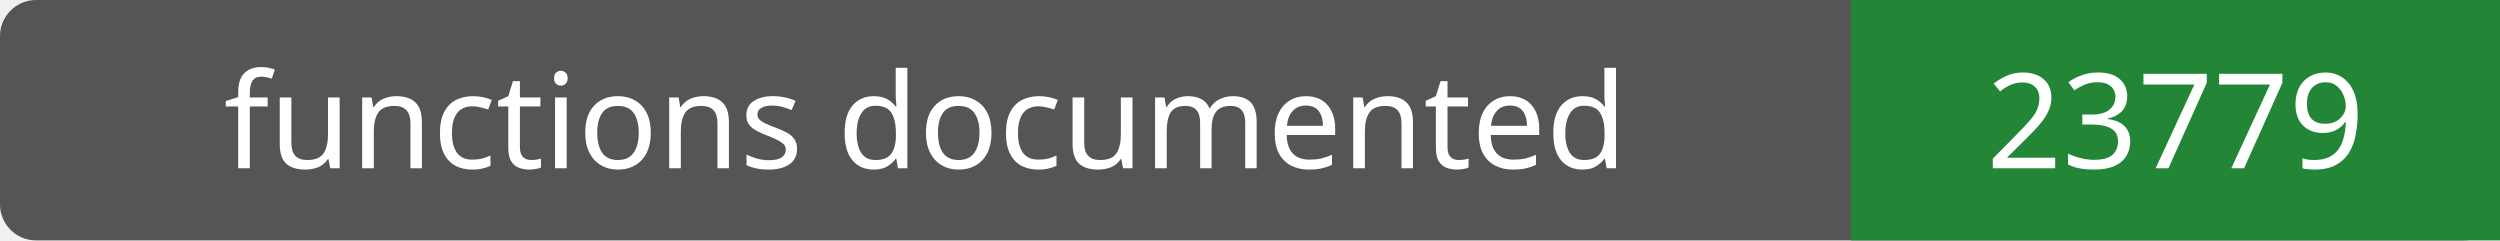
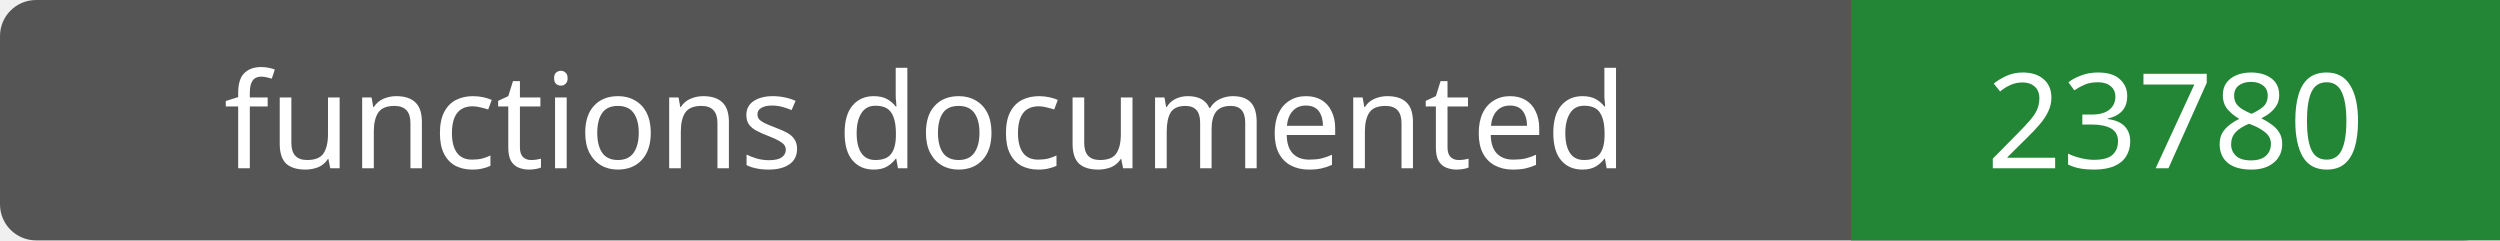
- <svg xmlns="http://www.w3.org/2000/svg" width="208" height="20" role="img" aria-label="functions documented: 23779">
+ <svg xmlns="http://www.w3.org/2000/svg" width="208" height="20" role="img" aria-label="functions documented: 23780">
  <rect width="208" height="20" rx="3" fill="#555" />
  <path fill="#238636" d="M154 0h54v20H154z" />
  <g fill="#fff" text-anchor="middle" font-family="Verdana,sans-serif" font-size="11">
    <text x="77.0" y="14">functions documented</text>
-     <text x="181.0" y="14">23779</text>
+     <text x="181.0" y="14">23780</text>
  </g>
</svg>
